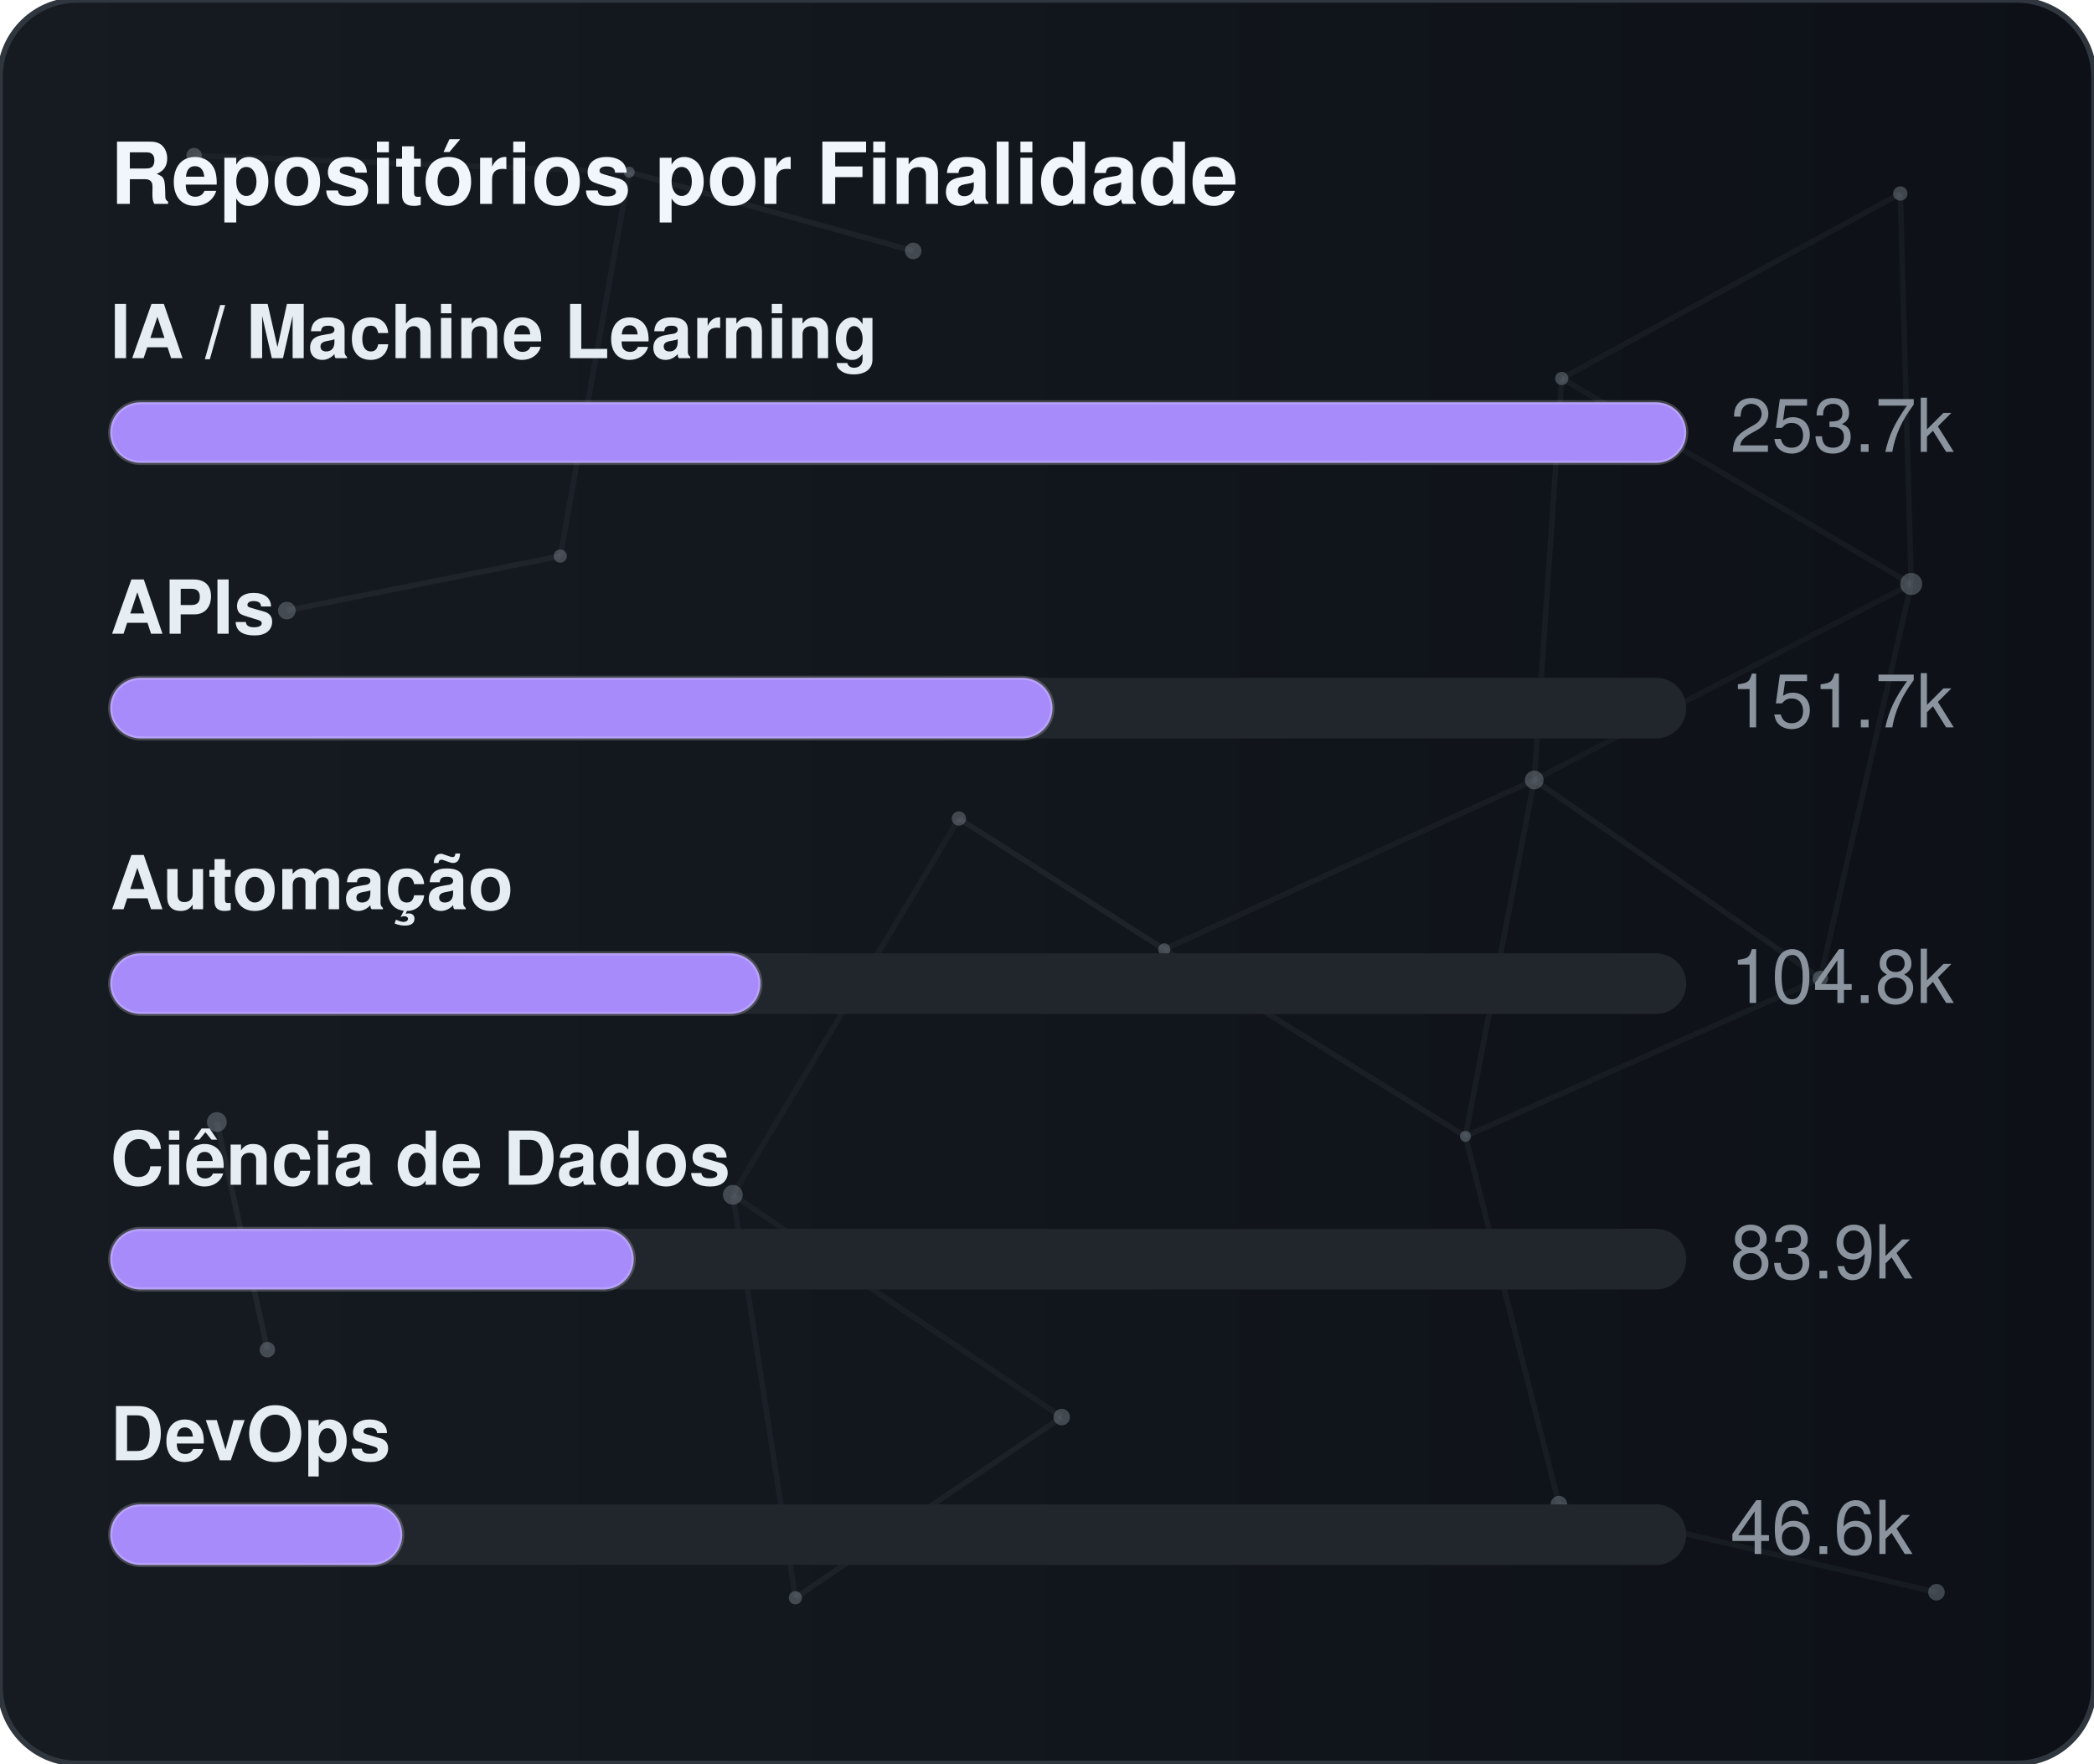
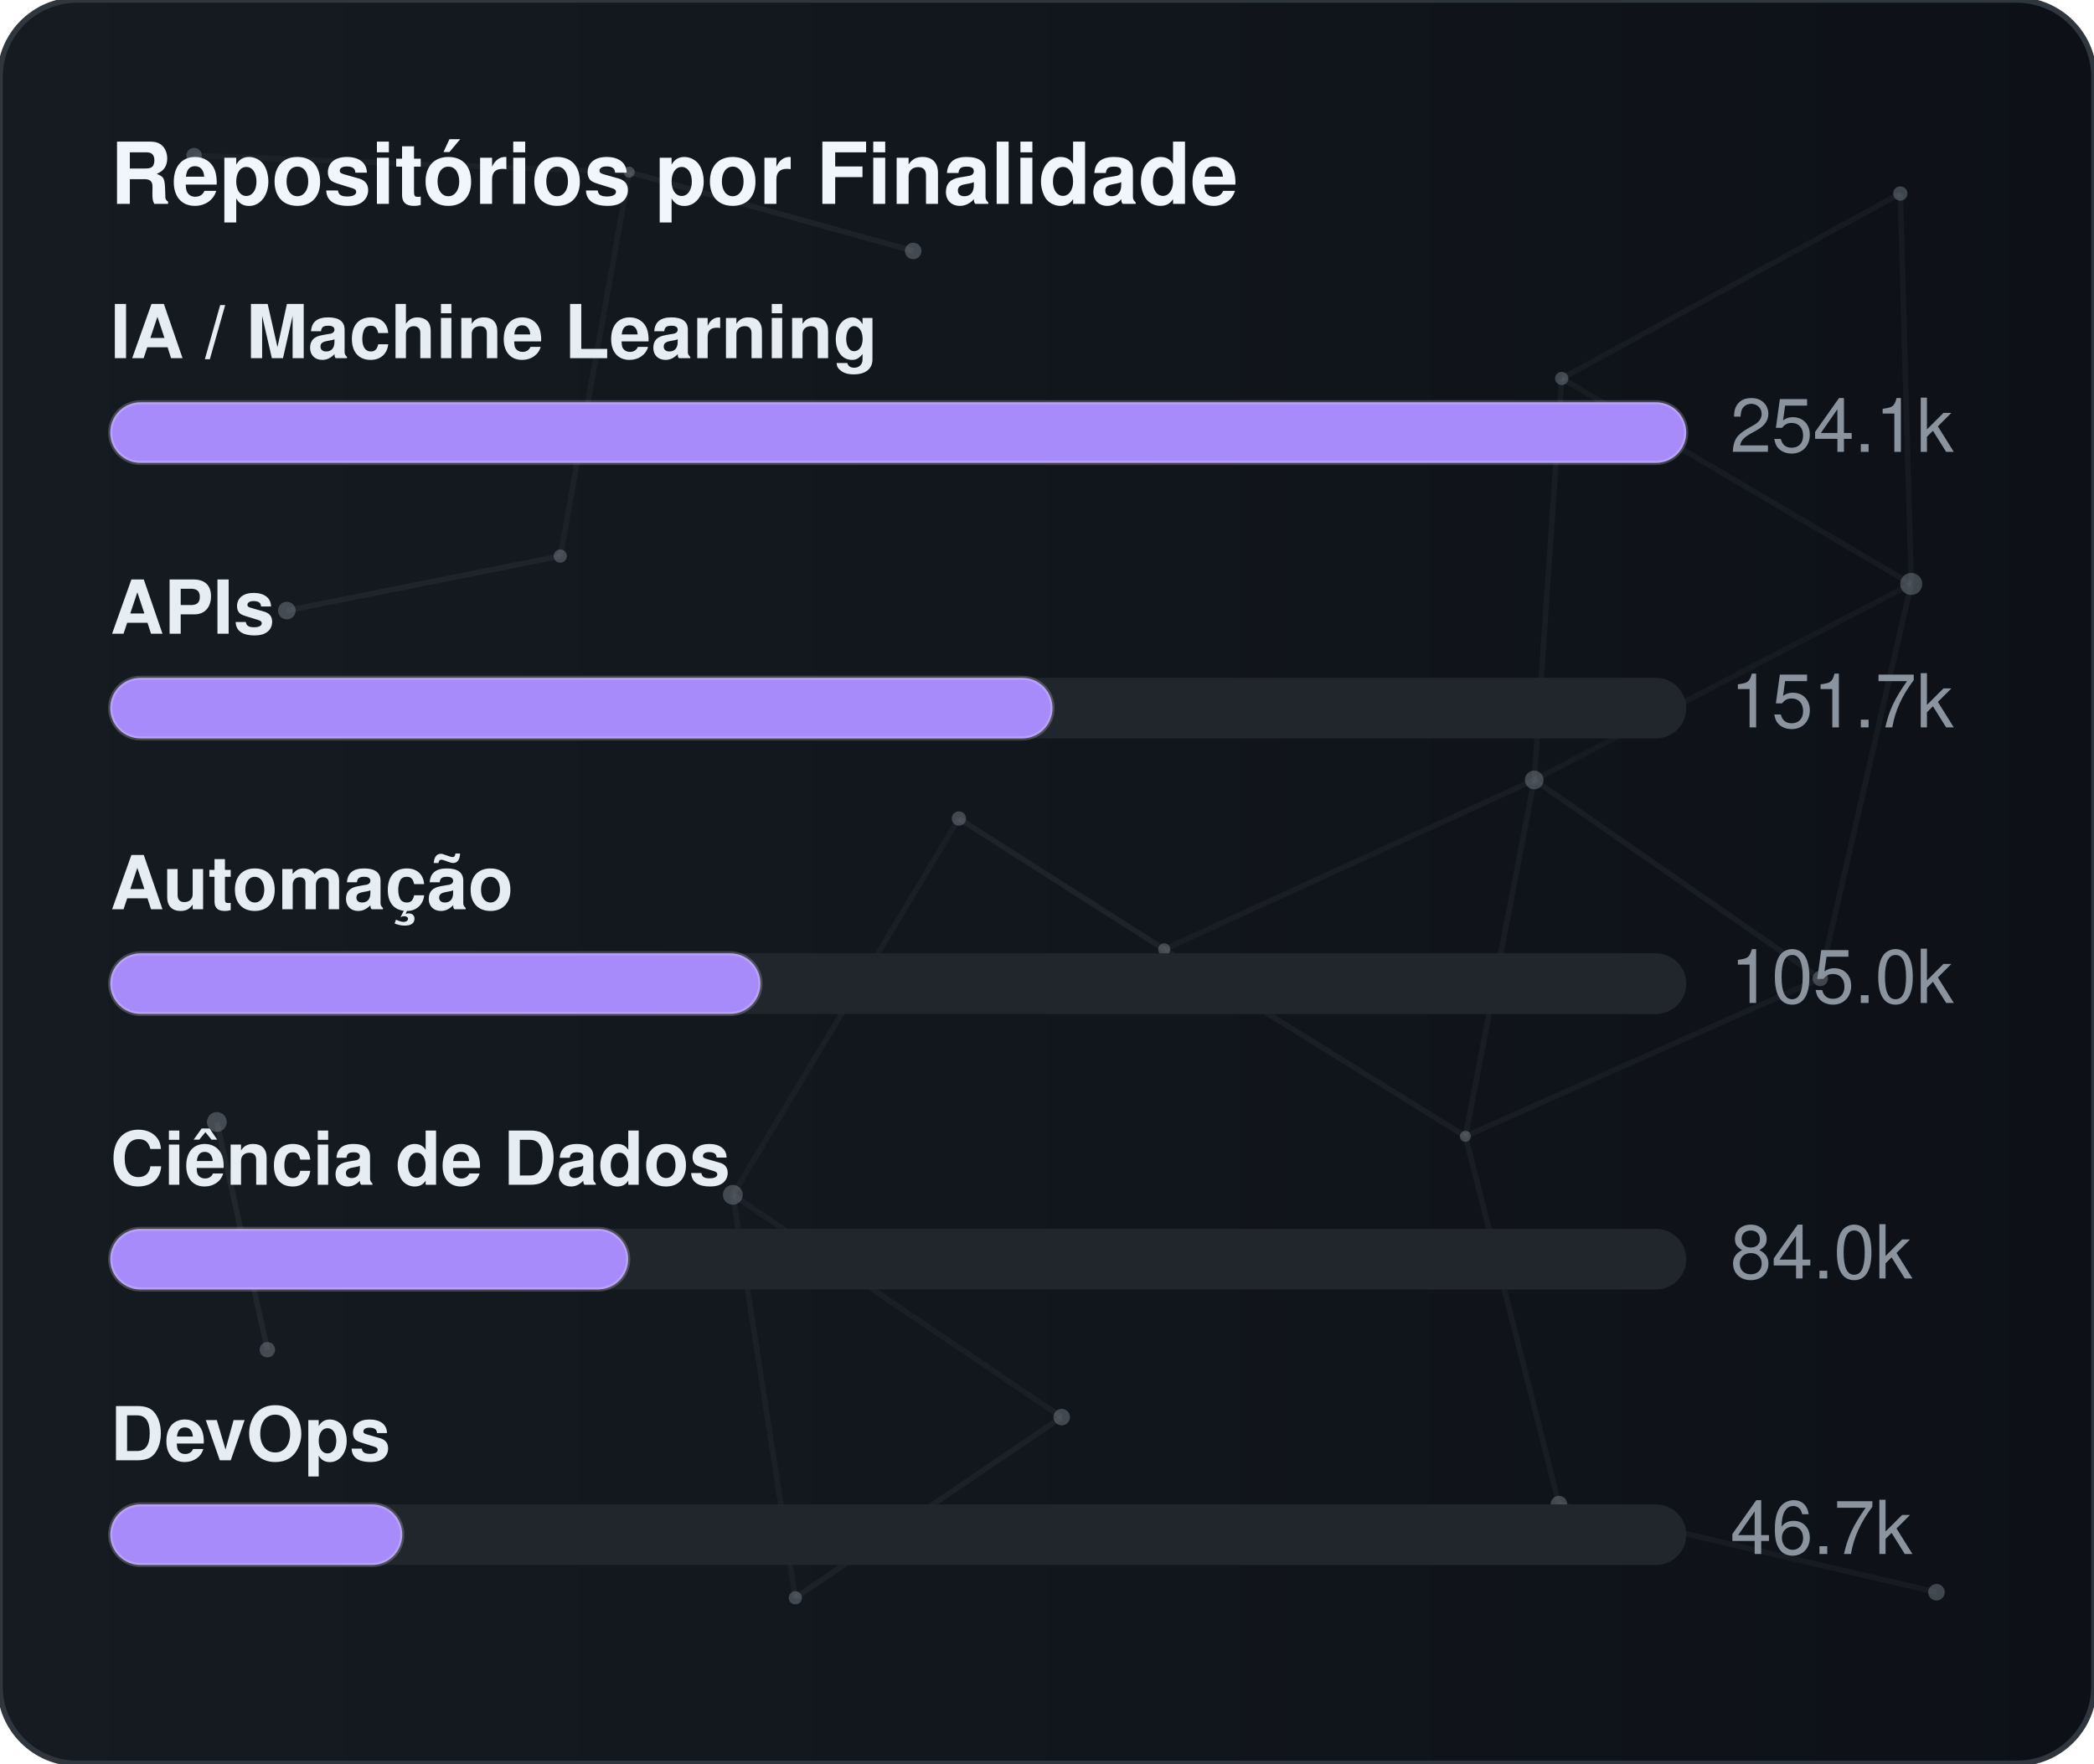
<svg xmlns="http://www.w3.org/2000/svg" width="380" height="320" viewBox="0 0 380 320" role="img" aria-label="Repositórios por Finalidade">
  <defs>
    <linearGradient id="gradGithubPurpose" x1="0%" y1="0%" x2="100%" y2="0%">
      <stop offset="0%" stop-color="#161b22" />
      <stop offset="100%" stop-color="#0d1117" />
    </linearGradient>
    <clipPath id="cardClipgradGithubPurpose">
      <rect x="0" y="0" width="380" height="320" rx="14" />
    </clipPath>
  </defs>
  <style>
    text { font-family: -apple-system, BlinkMacSystemFont, "Segoe UI", Helvetica, Arial, sans-serif; font-size: 13.5px; }
    .card { fill: url(#gradGithubPurpose); stroke: #30363d; stroke-width: 1; }
    .title { fill: #f0f6fc; font-weight: 700; font-size: 15.5px; }
    .lbl { fill: #e6edf3; font-weight: 600; }
    .val { fill: #8b949e; }
    .track { fill: #21262d; }
    .bar { stroke: rgba(255,255,255,0.2); stroke-width: 0.75; }
  </style>
  <rect x="0" y="0" width="380" height="320" rx="14" class="card" />
  <g clip-path="url(#cardClipgradGithubPurpose)">
    <line x1="35.22" y1="28.23" x2="114.18" y2="31.24" stroke="#8b949e" stroke-width="1" opacity="0.06">
      <animate attributeName="x1" values="35.22;35.39;35.22" dur="9.6s" repeatCount="indefinite" />
      <animate attributeName="y1" values="28.23;26.86;28.23" dur="11.5s" repeatCount="indefinite" />
      <animate attributeName="x2" values="114.18;107.41;114.18" dur="10.9s" repeatCount="indefinite" />
      <animate attributeName="y2" values="31.24;28.12;31.24" dur="13.1s" repeatCount="indefinite" />
    </line>
    <line x1="114.18" y1="31.24" x2="165.72" y2="45.54" stroke="#8b949e" stroke-width="1" opacity="0.09">
      <animate attributeName="x1" values="114.18;107.41;114.18" dur="10.9s" repeatCount="indefinite" />
      <animate attributeName="y1" values="31.24;28.12;31.24" dur="13.1s" repeatCount="indefinite" />
      <animate attributeName="x2" values="165.72;156.65;165.72" dur="7.7s" repeatCount="indefinite" />
      <animate attributeName="y2" values="45.54;47.56;45.54" dur="9.2s" repeatCount="indefinite" />
    </line>
    <line x1="114.18" y1="31.24" x2="101.67" y2="100.91" stroke="#8b949e" stroke-width="1" opacity="0.07">
      <animate attributeName="x1" values="114.18;107.41;114.18" dur="10.9s" repeatCount="indefinite" />
      <animate attributeName="y1" values="31.24;28.12;31.24" dur="13.1s" repeatCount="indefinite" />
      <animate attributeName="x2" values="101.67;109.76;101.67" dur="6.4s" repeatCount="indefinite" />
      <animate attributeName="y2" values="100.91;94.52;100.91" dur="7.6s" repeatCount="indefinite" />
    </line>
    <line x1="283.41" y1="68.68" x2="344.85" y2="35.12" stroke="#8b949e" stroke-width="1" opacity="0.07">
      <animate attributeName="x1" values="283.41;282.83;283.41" dur="12.0s" repeatCount="indefinite" />
      <animate attributeName="y1" values="68.68;66.16;68.68" dur="14.4s" repeatCount="indefinite" />
      <animate attributeName="x2" values="344.85;343.1;344.85" dur="9.8s" repeatCount="indefinite" />
      <animate attributeName="y2" values="35.12;30.36;35.12" dur="11.8s" repeatCount="indefinite" />
    </line>
    <line x1="283.41" y1="68.68" x2="278.42" y2="141.54" stroke="#8b949e" stroke-width="1" opacity="0.07">
      <animate attributeName="x1" values="283.41;282.83;283.41" dur="12.0s" repeatCount="indefinite" />
      <animate attributeName="y1" values="68.68;66.16;68.68" dur="14.4s" repeatCount="indefinite" />
      <animate attributeName="x2" values="278.42;271.97;278.42" dur="6.3s" repeatCount="indefinite" />
      <animate attributeName="y2" values="141.54;140.88;141.54" dur="7.5s" repeatCount="indefinite" />
    </line>
    <line x1="283.41" y1="68.68" x2="346.83" y2="105.97" stroke="#8b949e" stroke-width="1" opacity="0.07">
      <animate attributeName="x1" values="283.41;282.83;283.41" dur="12.0s" repeatCount="indefinite" />
      <animate attributeName="y1" values="68.68;66.16;68.68" dur="14.4s" repeatCount="indefinite" />
      <animate attributeName="x2" values="346.83;354.74;346.83" dur="10.4s" repeatCount="indefinite" />
      <animate attributeName="y2" values="105.97;113.25;105.97" dur="12.5s" repeatCount="indefinite" />
    </line>
    <line x1="344.85" y1="35.12" x2="346.83" y2="105.97" stroke="#8b949e" stroke-width="1" opacity="0.07">
      <animate attributeName="x1" values="344.85;343.1;344.85" dur="9.8s" repeatCount="indefinite" />
      <animate attributeName="y1" values="35.12;30.36;35.12" dur="11.8s" repeatCount="indefinite" />
      <animate attributeName="x2" values="346.83;354.74;346.83" dur="10.4s" repeatCount="indefinite" />
      <animate attributeName="y2" values="105.97;113.25;105.97" dur="12.5s" repeatCount="indefinite" />
    </line>
    <line x1="52.05" y1="110.8" x2="101.67" y2="100.91" stroke="#8b949e" stroke-width="1" opacity="0.09">
      <animate attributeName="x1" values="52.05;49.17;52.05" dur="7.9s" repeatCount="indefinite" />
      <animate attributeName="y1" values="110.8;114.75;110.8" dur="9.5s" repeatCount="indefinite" />
      <animate attributeName="x2" values="101.67;109.76;101.67" dur="6.4s" repeatCount="indefinite" />
      <animate attributeName="y2" values="100.91;94.52;100.91" dur="7.6s" repeatCount="indefinite" />
    </line>
    <line x1="174.01" y1="148.54" x2="132.99" y2="216.82" stroke="#8b949e" stroke-width="1" opacity="0.06">
      <animate attributeName="x1" values="174.01;179.31;174.01" dur="7.4s" repeatCount="indefinite" />
      <animate attributeName="y1" values="148.54;150.39;148.54" dur="8.9s" repeatCount="indefinite" />
      <animate attributeName="x2" values="132.99;131.19;132.99" dur="9.7s" repeatCount="indefinite" />
      <animate attributeName="y2" values="216.82;223.91;216.82" dur="11.7s" repeatCount="indefinite" />
    </line>
    <line x1="174.01" y1="148.54" x2="211.28" y2="172.28" stroke="#8b949e" stroke-width="1" opacity="0.10">
      <animate attributeName="x1" values="174.01;179.31;174.01" dur="7.4s" repeatCount="indefinite" />
      <animate attributeName="y1" values="148.54;150.39;148.54" dur="8.9s" repeatCount="indefinite" />
      <animate attributeName="x2" values="211.28;207.15;211.28" dur="8.7s" repeatCount="indefinite" />
      <animate attributeName="y2" values="172.28;167.34;172.28" dur="10.4s" repeatCount="indefinite" />
    </line>
    <line x1="278.42" y1="141.54" x2="346.83" y2="105.97" stroke="#8b949e" stroke-width="1" opacity="0.06">
      <animate attributeName="x1" values="278.42;271.97;278.42" dur="6.3s" repeatCount="indefinite" />
      <animate attributeName="y1" values="141.54;140.88;141.54" dur="7.5s" repeatCount="indefinite" />
      <animate attributeName="x2" values="346.83;354.74;346.83" dur="10.4s" repeatCount="indefinite" />
      <animate attributeName="y2" values="105.97;113.25;105.97" dur="12.5s" repeatCount="indefinite" />
    </line>
    <line x1="278.42" y1="141.54" x2="211.28" y2="172.28" stroke="#8b949e" stroke-width="1" opacity="0.07">
      <animate attributeName="x1" values="278.42;271.97;278.42" dur="6.3s" repeatCount="indefinite" />
      <animate attributeName="y1" values="141.54;140.88;141.54" dur="7.5s" repeatCount="indefinite" />
      <animate attributeName="x2" values="211.28;207.15;211.28" dur="8.7s" repeatCount="indefinite" />
      <animate attributeName="y2" values="172.28;167.34;172.28" dur="10.4s" repeatCount="indefinite" />
    </line>
    <line x1="278.42" y1="141.54" x2="265.93" y2="206.21" stroke="#8b949e" stroke-width="1" opacity="0.07">
      <animate attributeName="x1" values="278.42;271.97;278.42" dur="6.3s" repeatCount="indefinite" />
      <animate attributeName="y1" values="141.54;140.88;141.54" dur="7.5s" repeatCount="indefinite" />
      <animate attributeName="x2" values="265.93;263.56;265.93" dur="8.0s" repeatCount="indefinite" />
      <animate attributeName="y2" values="206.21;213.6;206.21" dur="9.6s" repeatCount="indefinite" />
    </line>
    <line x1="278.42" y1="141.54" x2="330.33" y2="177.56" stroke="#8b949e" stroke-width="1" opacity="0.08">
      <animate attributeName="x1" values="278.42;271.97;278.42" dur="6.3s" repeatCount="indefinite" />
      <animate attributeName="y1" values="141.54;140.88;141.54" dur="7.5s" repeatCount="indefinite" />
      <animate attributeName="x2" values="330.33;321.23;330.33" dur="10.7s" repeatCount="indefinite" />
      <animate attributeName="y2" values="177.56;172.27;177.56" dur="12.8s" repeatCount="indefinite" />
    </line>
    <line x1="346.83" y1="105.97" x2="330.33" y2="177.56" stroke="#8b949e" stroke-width="1" opacity="0.07">
      <animate attributeName="x1" values="346.83;354.74;346.83" dur="10.4s" repeatCount="indefinite" />
      <animate attributeName="y1" values="105.97;113.25;105.97" dur="12.5s" repeatCount="indefinite" />
      <animate attributeName="x2" values="330.33;321.23;330.33" dur="10.7s" repeatCount="indefinite" />
      <animate attributeName="y2" values="177.56;172.27;177.56" dur="12.8s" repeatCount="indefinite" />
    </line>
    <line x1="39.35" y1="203.61" x2="48.52" y2="244.93" stroke="#8b949e" stroke-width="1" opacity="0.10">
      <animate attributeName="x1" values="39.35;29.72;39.35" dur="11.8s" repeatCount="indefinite" />
      <animate attributeName="y1" values="203.61;200.24;203.61" dur="14.2s" repeatCount="indefinite" />
      <animate attributeName="x2" values="48.52;44.33;48.52" dur="11.9s" repeatCount="indefinite" />
      <animate attributeName="y2" values="244.93;238.49;244.93" dur="14.3s" repeatCount="indefinite" />
    </line>
    <line x1="132.99" y1="216.82" x2="144.34" y2="289.95" stroke="#8b949e" stroke-width="1" opacity="0.07">
      <animate attributeName="x1" values="132.99;131.19;132.99" dur="9.7s" repeatCount="indefinite" />
      <animate attributeName="y1" values="216.82;223.91;216.82" dur="11.7s" repeatCount="indefinite" />
      <animate attributeName="x2" values="144.34;138.5;144.34" dur="6.3s" repeatCount="indefinite" />
      <animate attributeName="y2" values="289.95;282.9;289.95" dur="7.6s" repeatCount="indefinite" />
    </line>
    <line x1="132.99" y1="216.82" x2="192.67" y2="257.16" stroke="#8b949e" stroke-width="1" opacity="0.07">
      <animate attributeName="x1" values="132.99;131.19;132.99" dur="9.7s" repeatCount="indefinite" />
      <animate attributeName="y1" values="216.82;223.91;216.82" dur="11.7s" repeatCount="indefinite" />
      <animate attributeName="x2" values="192.67;196.2;192.67" dur="6.2s" repeatCount="indefinite" />
      <animate attributeName="y2" values="257.16;251.56;257.16" dur="7.5s" repeatCount="indefinite" />
    </line>
    <line x1="211.28" y1="172.28" x2="265.93" y2="206.21" stroke="#8b949e" stroke-width="1" opacity="0.08">
      <animate attributeName="x1" values="211.28;207.15;211.28" dur="8.7s" repeatCount="indefinite" />
      <animate attributeName="y1" values="172.28;167.34;172.28" dur="10.4s" repeatCount="indefinite" />
      <animate attributeName="x2" values="265.93;263.56;265.93" dur="8.0s" repeatCount="indefinite" />
      <animate attributeName="y2" values="206.21;213.6;206.21" dur="9.6s" repeatCount="indefinite" />
    </line>
    <line x1="265.93" y1="206.21" x2="330.33" y2="177.56" stroke="#8b949e" stroke-width="1" opacity="0.07">
      <animate attributeName="x1" values="265.93;263.56;265.93" dur="8.0s" repeatCount="indefinite" />
      <animate attributeName="y1" values="206.21;213.6;206.21" dur="9.6s" repeatCount="indefinite" />
      <animate attributeName="x2" values="330.33;321.23;330.33" dur="10.7s" repeatCount="indefinite" />
      <animate attributeName="y2" values="177.56;172.27;177.56" dur="12.8s" repeatCount="indefinite" />
    </line>
    <line x1="265.93" y1="206.21" x2="282.9" y2="272.95" stroke="#8b949e" stroke-width="1" opacity="0.07">
      <animate attributeName="x1" values="265.93;263.56;265.93" dur="8.0s" repeatCount="indefinite" />
      <animate attributeName="y1" values="206.21;213.6;206.21" dur="9.6s" repeatCount="indefinite" />
      <animate attributeName="x2" values="282.9;277.88;282.9" dur="6.7s" repeatCount="indefinite" />
      <animate attributeName="y2" values="272.95;280.91;272.95" dur="8.1s" repeatCount="indefinite" />
    </line>
    <line x1="144.34" y1="289.95" x2="192.67" y2="257.16" stroke="#8b949e" stroke-width="1" opacity="0.08">
      <animate attributeName="x1" values="144.34;138.5;144.34" dur="6.3s" repeatCount="indefinite" />
      <animate attributeName="y1" values="289.95;282.9;289.95" dur="7.6s" repeatCount="indefinite" />
      <animate attributeName="x2" values="192.67;196.2;192.67" dur="6.2s" repeatCount="indefinite" />
      <animate attributeName="y2" values="257.16;251.56;257.16" dur="7.5s" repeatCount="indefinite" />
    </line>
    <line x1="282.9" y1="272.95" x2="351.41" y2="288.94" stroke="#8b949e" stroke-width="1" opacity="0.07">
      <animate attributeName="x1" values="282.9;277.88;282.9" dur="6.7s" repeatCount="indefinite" />
      <animate attributeName="y1" values="272.95;280.91;272.95" dur="8.1s" repeatCount="indefinite" />
      <animate attributeName="x2" values="351.41;356.89;351.41" dur="11.9s" repeatCount="indefinite" />
      <animate attributeName="y2" values="288.94;287.49;288.94" dur="14.3s" repeatCount="indefinite" />
    </line>
    <circle cx="35.22" cy="28.23" r="1.4" fill="#8b949e" opacity="0.40">
      <animate attributeName="cx" values="35.22;35.39;35.22" dur="9.6s" repeatCount="indefinite" />
      <animate attributeName="cy" values="28.23;26.86;28.23" dur="11.5s" repeatCount="indefinite" />
    </circle>
    <circle cx="114.18" cy="31.24" r="1.0" fill="#8b949e" opacity="0.40">
      <animate attributeName="cx" values="114.18;107.41;114.18" dur="10.9s" repeatCount="indefinite" />
      <animate attributeName="cy" values="31.24;28.12;31.24" dur="13.1s" repeatCount="indefinite" />
    </circle>
    <circle cx="165.72" cy="45.54" r="1.5" fill="#8b949e" opacity="0.40">
      <animate attributeName="cx" values="165.72;156.65;165.72" dur="7.7s" repeatCount="indefinite" />
      <animate attributeName="cy" values="45.54;47.56;45.54" dur="9.2s" repeatCount="indefinite" />
    </circle>
    <circle cx="283.41" cy="68.68" r="1.2" fill="#8b949e" opacity="0.40">
      <animate attributeName="cx" values="283.41;282.83;283.41" dur="12.0s" repeatCount="indefinite" />
      <animate attributeName="cy" values="68.68;66.16;68.68" dur="14.4s" repeatCount="indefinite" />
    </circle>
    <circle cx="344.85" cy="35.12" r="1.3" fill="#8b949e" opacity="0.40">
      <animate attributeName="cx" values="344.85;343.1;344.85" dur="9.8s" repeatCount="indefinite" />
      <animate attributeName="cy" values="35.12;30.36;35.12" dur="11.8s" repeatCount="indefinite" />
    </circle>
    <circle cx="52.05" cy="110.8" r="1.6" fill="#8b949e" opacity="0.40">
      <animate attributeName="cx" values="52.05;49.17;52.05" dur="7.9s" repeatCount="indefinite" />
      <animate attributeName="cy" values="110.8;114.75;110.8" dur="9.5s" repeatCount="indefinite" />
    </circle>
    <circle cx="101.67" cy="100.91" r="1.2" fill="#8b949e" opacity="0.40">
      <animate attributeName="cx" values="101.67;109.76;101.67" dur="6.4s" repeatCount="indefinite" />
      <animate attributeName="cy" values="100.91;94.52;100.91" dur="7.6s" repeatCount="indefinite" />
    </circle>
    <circle cx="174.01" cy="148.54" r="1.3" fill="#8b949e" opacity="0.40">
      <animate attributeName="cx" values="174.01;179.31;174.01" dur="7.4s" repeatCount="indefinite" />
      <animate attributeName="cy" values="148.54;150.39;148.54" dur="8.9s" repeatCount="indefinite" />
    </circle>
    <circle cx="278.42" cy="141.54" r="1.7" fill="#8b949e" opacity="0.40">
      <animate attributeName="cx" values="278.42;271.97;278.42" dur="6.3s" repeatCount="indefinite" />
      <animate attributeName="cy" values="141.54;140.88;141.54" dur="7.5s" repeatCount="indefinite" />
    </circle>
    <circle cx="346.83" cy="105.97" r="2.0" fill="#8b949e" opacity="0.40">
      <animate attributeName="cx" values="346.83;354.74;346.83" dur="10.4s" repeatCount="indefinite" />
      <animate attributeName="cy" values="105.97;113.25;105.97" dur="12.5s" repeatCount="indefinite" />
    </circle>
    <circle cx="39.35" cy="203.61" r="1.8" fill="#8b949e" opacity="0.40">
      <animate attributeName="cx" values="39.35;29.72;39.35" dur="11.8s" repeatCount="indefinite" />
      <animate attributeName="cy" values="203.61;200.24;203.61" dur="14.2s" repeatCount="indefinite" />
    </circle>
    <circle cx="132.99" cy="216.82" r="1.8" fill="#8b949e" opacity="0.40">
      <animate attributeName="cx" values="132.99;131.19;132.99" dur="9.7s" repeatCount="indefinite" />
      <animate attributeName="cy" values="216.82;223.91;216.82" dur="11.7s" repeatCount="indefinite" />
    </circle>
    <circle cx="211.28" cy="172.28" r="1.1" fill="#8b949e" opacity="0.40">
      <animate attributeName="cx" values="211.28;207.15;211.28" dur="8.7s" repeatCount="indefinite" />
      <animate attributeName="cy" values="172.28;167.34;172.28" dur="10.4s" repeatCount="indefinite" />
    </circle>
    <circle cx="265.93" cy="206.21" r="1.0" fill="#8b949e" opacity="0.40">
      <animate attributeName="cx" values="265.93;263.56;265.93" dur="8.0s" repeatCount="indefinite" />
      <animate attributeName="cy" values="206.21;213.6;206.21" dur="9.6s" repeatCount="indefinite" />
    </circle>
    <circle cx="330.33" cy="177.56" r="1.4" fill="#8b949e" opacity="0.40">
      <animate attributeName="cx" values="330.33;321.23;330.33" dur="10.7s" repeatCount="indefinite" />
      <animate attributeName="cy" values="177.56;172.27;177.56" dur="12.8s" repeatCount="indefinite" />
    </circle>
    <circle cx="48.52" cy="244.93" r="1.4" fill="#8b949e" opacity="0.40">
      <animate attributeName="cx" values="48.52;44.33;48.52" dur="11.9s" repeatCount="indefinite" />
      <animate attributeName="cy" values="244.93;238.49;244.93" dur="14.3s" repeatCount="indefinite" />
    </circle>
    <circle cx="144.34" cy="289.95" r="1.2" fill="#8b949e" opacity="0.40">
      <animate attributeName="cx" values="144.34;138.5;144.34" dur="6.3s" repeatCount="indefinite" />
      <animate attributeName="cy" values="289.95;282.9;289.95" dur="7.6s" repeatCount="indefinite" />
    </circle>
    <circle cx="192.67" cy="257.16" r="1.5" fill="#8b949e" opacity="0.40">
      <animate attributeName="cx" values="192.67;196.2;192.67" dur="6.2s" repeatCount="indefinite" />
      <animate attributeName="cy" values="257.16;251.56;257.16" dur="7.5s" repeatCount="indefinite" />
    </circle>
    <circle cx="282.9" cy="272.95" r="1.5" fill="#8b949e" opacity="0.40">
      <animate attributeName="cx" values="282.9;277.88;282.9" dur="6.7s" repeatCount="indefinite" />
      <animate attributeName="cy" values="272.95;280.91;272.95" dur="8.1s" repeatCount="indefinite" />
    </circle>
    <circle cx="351.41" cy="288.94" r="1.5" fill="#8b949e" opacity="0.40">
      <animate attributeName="cx" values="351.41;356.89;351.41" dur="11.9s" repeatCount="indefinite" />
      <animate attributeName="cy" values="288.94;287.49;288.94" dur="14.3s" repeatCount="indefinite" />
    </circle>
  </g>
  <text x="20" y="37" class="title">Repositórios por Finalidade</text>
  <text x="20" y="65" class="lbl">IA / Machine Learning</text>
  <rect x="20" y="73" width="286" height="11" rx="5.5" class="track" />
  <rect x="20" y="73" width="286" height="11" rx="5.5" fill="#a78bfa" class="bar" />
-   <text x="314" y="82" class="val">253.7k</text>
+   <text x="314" y="82" class="val">254.1k</text>
  <text x="20" y="115" class="lbl">APIs</text>
  <rect x="20" y="123" width="286" height="11" rx="5.5" class="track" />
  <rect x="20" y="123" width="171" height="11" rx="5.5" fill="#a78bfa" class="bar" />
  <text x="314" y="132" class="val">151.7k</text>
  <text x="20" y="165" class="lbl">Automação</text>
  <rect x="20" y="173" width="286" height="11" rx="5.5" class="track" />
  <rect x="20" y="173" width="118" height="11" rx="5.5" fill="#a78bfa" class="bar" />
-   <text x="314" y="182" class="val">104.8k</text>
+   <text x="314" y="182" class="val">105.0k</text>
  <text x="20" y="215" class="lbl">Ciência de Dados</text>
  <rect x="20" y="223" width="286" height="11" rx="5.5" class="track" />
-   <rect x="20" y="223" width="95" height="11" rx="5.5" fill="#a78bfa" class="bar" />
-   <text x="314" y="232" class="val">83.9k</text>
+   <rect x="20" y="223" width="94" height="11" rx="5.5" fill="#a78bfa" class="bar" />
+   <text x="314" y="232" class="val">84.0k</text>
  <text x="20" y="265" class="lbl">DevOps</text>
  <rect x="20" y="273" width="286" height="11" rx="5.5" class="track" />
  <rect x="20" y="273" width="53" height="11" rx="5.5" fill="#a78bfa" class="bar" />
-   <text x="314" y="282" class="val">46.6k</text>
+   <text x="314" y="282" class="val">46.7k</text>
</svg>
